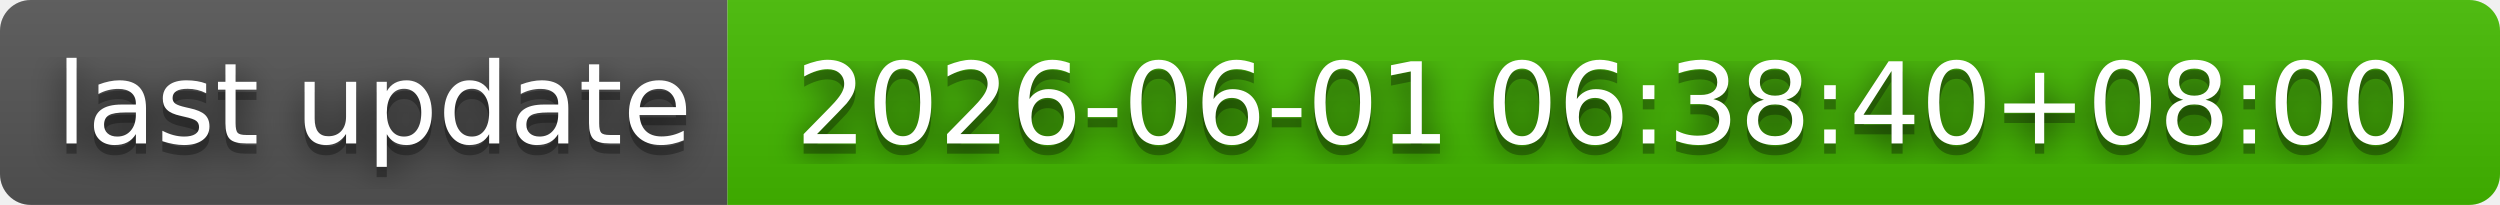
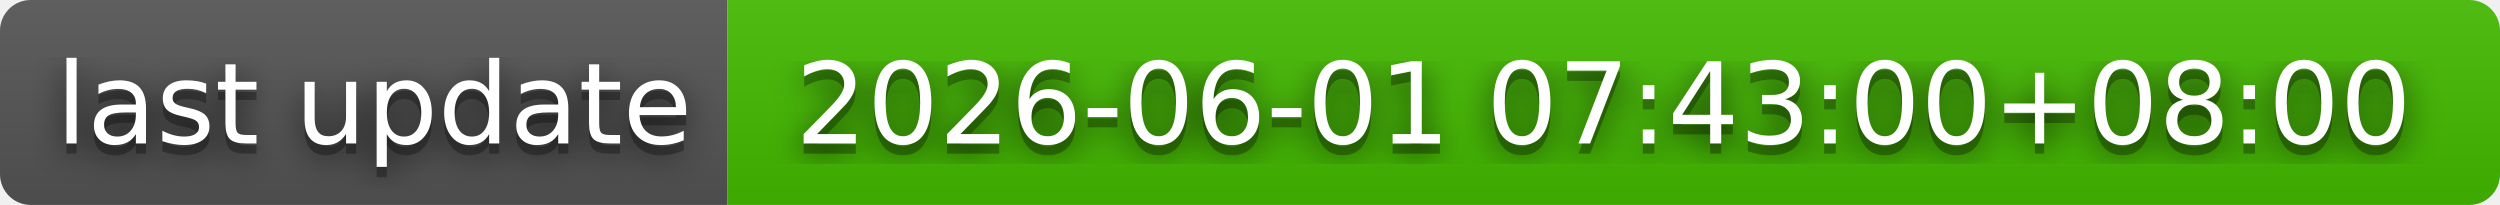
- <svg xmlns="http://www.w3.org/2000/svg" width="244" height="20" role="img" aria-label="last update: 2026-06-01 06:38:40+08:00">
+ <svg xmlns="http://www.w3.org/2000/svg" width="244" height="20" role="img" aria-label="last update: 2026-06-01 07:43:00+08:00">
  <filter id="blur">
    <feGaussianBlur in="SourceGraphic" stdDeviation="16" />
  </filter>
  <linearGradient id="s" x2="0" y2="100%">
    <stop offset="0" stop-color="#bbb" stop-opacity=".1" />
    <stop offset="1" stop-opacity=".1" />
  </linearGradient>
  <clipPath id="r">
    <rect width="244" height="20" rx="3" fill="#fff" />
  </clipPath>
  <g clip-path="url(#r)">
    <rect width="71" height="20" fill="#555" />
    <rect x="71" width="173" height="20" fill="#4b0" />
    <rect width="244" height="20" fill="url(#s)" />
  </g>
  <g fill="#fff" text-anchor="middle" font-family="Verdana,Geneva,DejaVu Sans,sans-serif" text-rendering="geometricPrecision" font-size="110">
    <text aria-hidden="true" x="365" y="150" fill="#010101" fill-opacity=".80" filter="url(#blur)" transform="scale(.1)" textLength="610">last update</text>
    <text aria-hidden="true" x="365" y="150" fill="#010101" fill-opacity=".3" transform="scale(.1)" textLength="610">last update</text>
    <text x="365" y="140" transform="scale(.1)" fill="#fff" textLength="610">last update</text>
-     <text aria-hidden="true" x="1565" y="150" fill="#010101" fill-opacity=".80" filter="url(#blur)" transform="scale(.1)" textLength="1630">2026-06-01 06:38:40+08:00</text>
-     <text aria-hidden="true" x="1565" y="150" fill="#010101" fill-opacity=".3" transform="scale(.1)" textLength="1630">2026-06-01 06:38:40+08:00</text>
-     <text x="1565" y="140" transform="scale(.1)" fill="#fff" textLength="1630">2026-06-01 06:38:40+08:00</text>
+     <text aria-hidden="true" x="1565" y="150" fill="#010101" fill-opacity=".80" filter="url(#blur)" transform="scale(.1)" textLength="1630">2026-06-01 07:43:00+08:00</text>
+     <text aria-hidden="true" x="1565" y="150" fill="#010101" fill-opacity=".3" transform="scale(.1)" textLength="1630">2026-06-01 07:43:00+08:00</text>
+     <text x="1565" y="140" transform="scale(.1)" fill="#fff" textLength="1630">2026-06-01 07:43:00+08:00</text>
  </g>
</svg>
